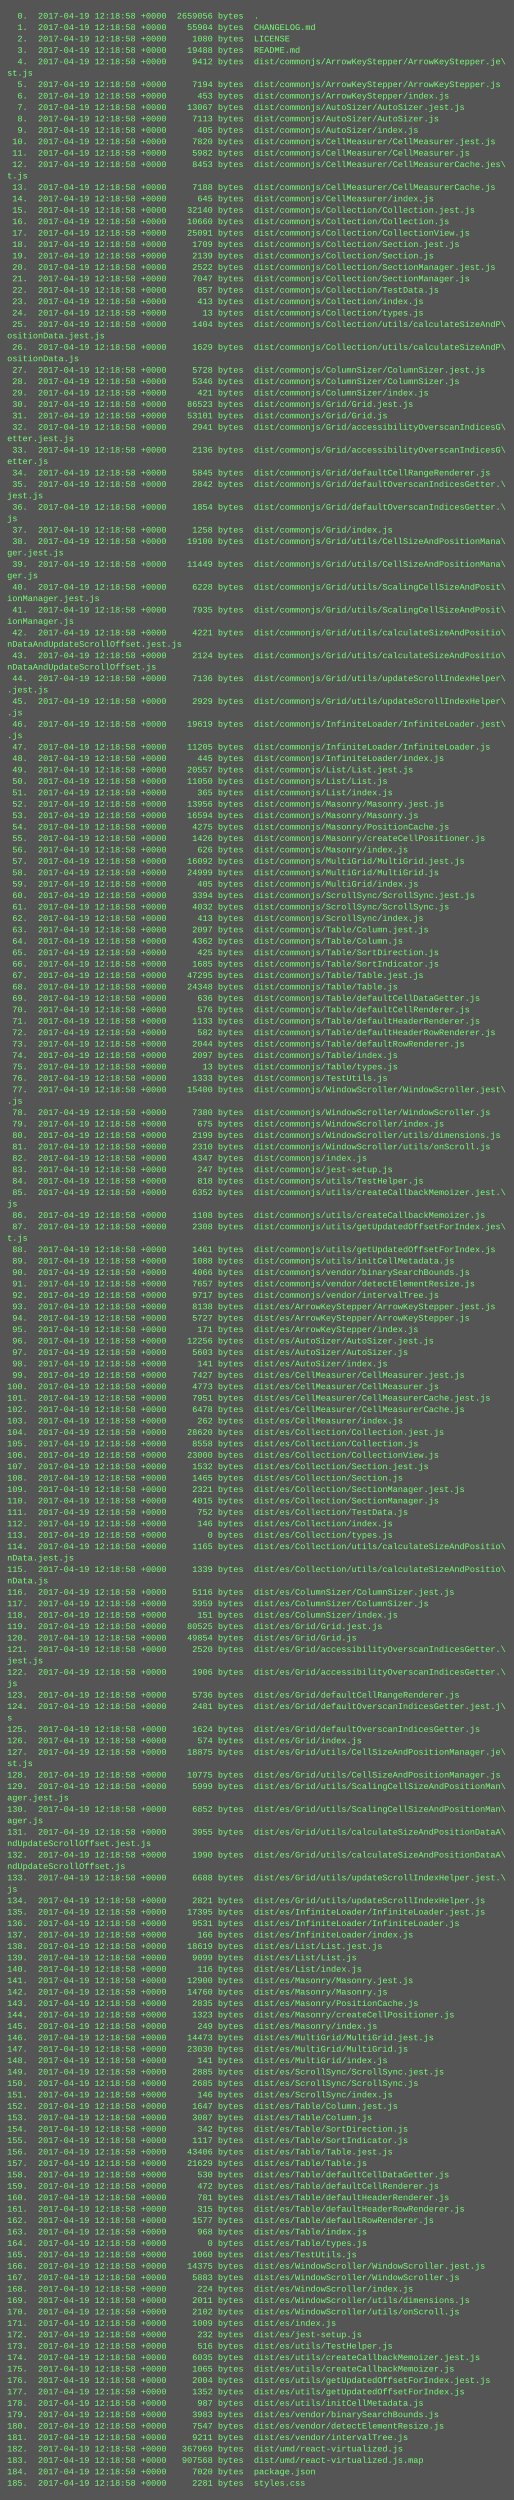
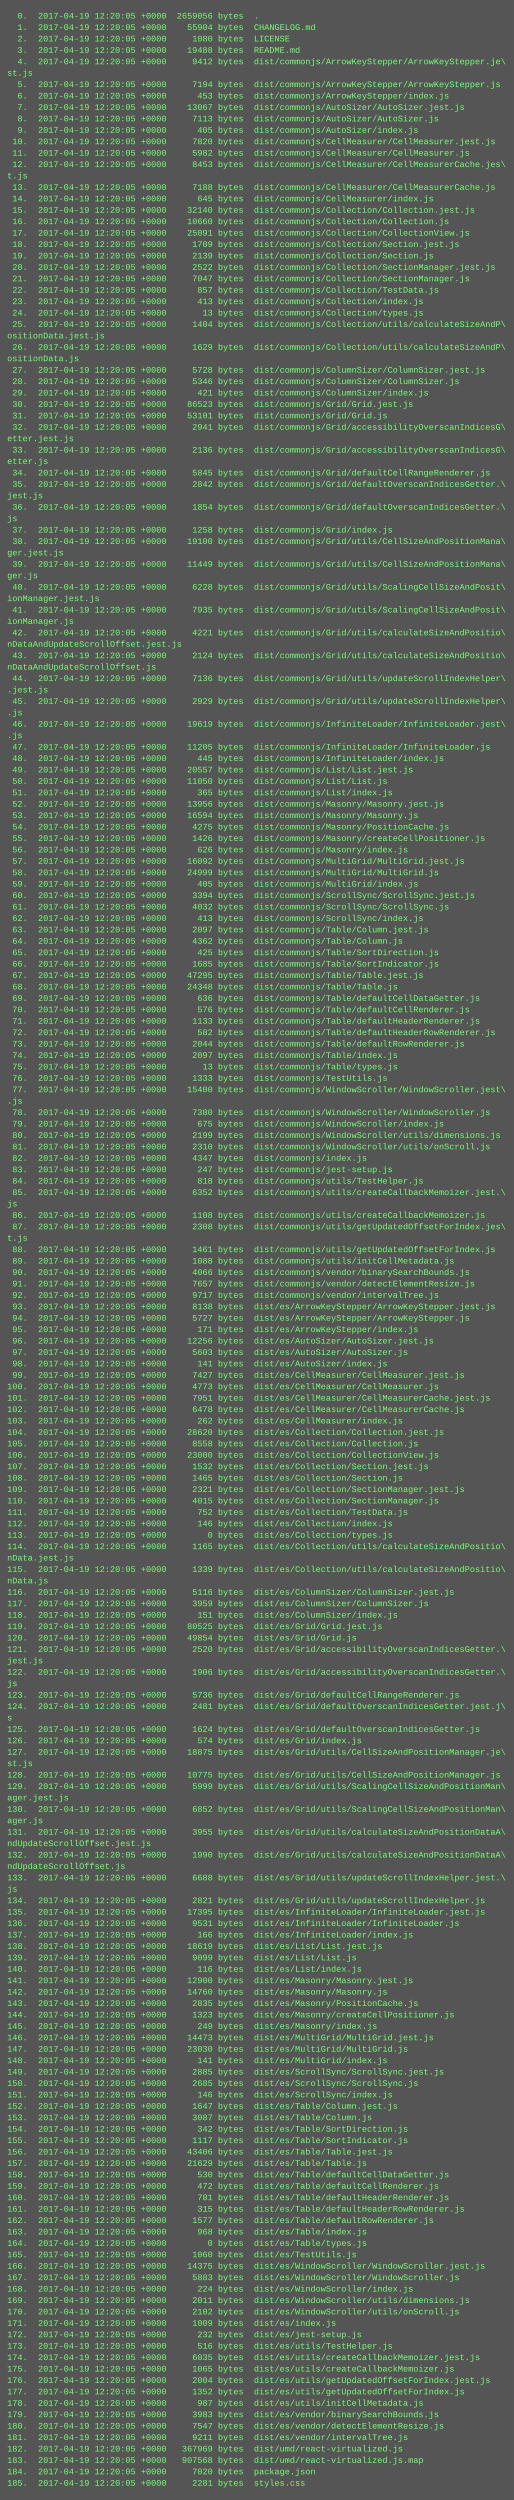
<svg xmlns="http://www.w3.org/2000/svg" height="3502" width="720">
  <rect height="3502" fill="#555" width="720" />
  <text fill="#7f7" font-family="Courier New" font-size="12" xml:space="preserve">
-     <tspan x="10" y="26">  0.  2017-04-19 12:18:58 +0000  2659056 bytes  .</tspan>
-     <tspan x="10" y="42">  1.  2017-04-19 12:18:58 +0000    55904 bytes  CHANGELOG.md</tspan>
-     <tspan x="10" y="58">  2.  2017-04-19 12:18:58 +0000     1080 bytes  LICENSE</tspan>
-     <tspan x="10" y="74">  3.  2017-04-19 12:18:58 +0000    19488 bytes  README.md</tspan>
-     <tspan x="10" y="90">  4.  2017-04-19 12:18:58 +0000     9412 bytes  dist/commonjs/ArrowKeyStepper/ArrowKeyStepper.je\</tspan>
+     <tspan x="10" y="26">  0.  2017-04-19 12:20:05 +0000  2659056 bytes  .</tspan>
+     <tspan x="10" y="42">  1.  2017-04-19 12:20:05 +0000    55904 bytes  CHANGELOG.md</tspan>
+     <tspan x="10" y="58">  2.  2017-04-19 12:20:05 +0000     1080 bytes  LICENSE</tspan>
+     <tspan x="10" y="74">  3.  2017-04-19 12:20:05 +0000    19488 bytes  README.md</tspan>
+     <tspan x="10" y="90">  4.  2017-04-19 12:20:05 +0000     9412 bytes  dist/commonjs/ArrowKeyStepper/ArrowKeyStepper.je\</tspan>
    <tspan x="10" y="106">st.js</tspan>
-     <tspan x="10" y="122">  5.  2017-04-19 12:18:58 +0000     7194 bytes  dist/commonjs/ArrowKeyStepper/ArrowKeyStepper.js</tspan>
-     <tspan x="10" y="138">  6.  2017-04-19 12:18:58 +0000      453 bytes  dist/commonjs/ArrowKeyStepper/index.js</tspan>
-     <tspan x="10" y="154">  7.  2017-04-19 12:18:58 +0000    13067 bytes  dist/commonjs/AutoSizer/AutoSizer.jest.js</tspan>
-     <tspan x="10" y="170">  8.  2017-04-19 12:18:58 +0000     7113 bytes  dist/commonjs/AutoSizer/AutoSizer.js</tspan>
-     <tspan x="10" y="186">  9.  2017-04-19 12:18:58 +0000      405 bytes  dist/commonjs/AutoSizer/index.js</tspan>
-     <tspan x="10" y="202"> 10.  2017-04-19 12:18:58 +0000     7820 bytes  dist/commonjs/CellMeasurer/CellMeasurer.jest.js</tspan>
-     <tspan x="10" y="218"> 11.  2017-04-19 12:18:58 +0000     5982 bytes  dist/commonjs/CellMeasurer/CellMeasurer.js</tspan>
-     <tspan x="10" y="234"> 12.  2017-04-19 12:18:58 +0000     8453 bytes  dist/commonjs/CellMeasurer/CellMeasurerCache.jes\</tspan>
+     <tspan x="10" y="122">  5.  2017-04-19 12:20:05 +0000     7194 bytes  dist/commonjs/ArrowKeyStepper/ArrowKeyStepper.js</tspan>
+     <tspan x="10" y="138">  6.  2017-04-19 12:20:05 +0000      453 bytes  dist/commonjs/ArrowKeyStepper/index.js</tspan>
+     <tspan x="10" y="154">  7.  2017-04-19 12:20:05 +0000    13067 bytes  dist/commonjs/AutoSizer/AutoSizer.jest.js</tspan>
+     <tspan x="10" y="170">  8.  2017-04-19 12:20:05 +0000     7113 bytes  dist/commonjs/AutoSizer/AutoSizer.js</tspan>
+     <tspan x="10" y="186">  9.  2017-04-19 12:20:05 +0000      405 bytes  dist/commonjs/AutoSizer/index.js</tspan>
+     <tspan x="10" y="202"> 10.  2017-04-19 12:20:05 +0000     7820 bytes  dist/commonjs/CellMeasurer/CellMeasurer.jest.js</tspan>
+     <tspan x="10" y="218"> 11.  2017-04-19 12:20:05 +0000     5982 bytes  dist/commonjs/CellMeasurer/CellMeasurer.js</tspan>
+     <tspan x="10" y="234"> 12.  2017-04-19 12:20:05 +0000     8453 bytes  dist/commonjs/CellMeasurer/CellMeasurerCache.jes\</tspan>
    <tspan x="10" y="250">t.js</tspan>
-     <tspan x="10" y="266"> 13.  2017-04-19 12:18:58 +0000     7188 bytes  dist/commonjs/CellMeasurer/CellMeasurerCache.js</tspan>
-     <tspan x="10" y="282"> 14.  2017-04-19 12:18:58 +0000      645 bytes  dist/commonjs/CellMeasurer/index.js</tspan>
-     <tspan x="10" y="298"> 15.  2017-04-19 12:18:58 +0000    32140 bytes  dist/commonjs/Collection/Collection.jest.js</tspan>
-     <tspan x="10" y="314"> 16.  2017-04-19 12:18:58 +0000    10660 bytes  dist/commonjs/Collection/Collection.js</tspan>
-     <tspan x="10" y="330"> 17.  2017-04-19 12:18:58 +0000    25091 bytes  dist/commonjs/Collection/CollectionView.js</tspan>
-     <tspan x="10" y="346"> 18.  2017-04-19 12:18:58 +0000     1709 bytes  dist/commonjs/Collection/Section.jest.js</tspan>
-     <tspan x="10" y="362"> 19.  2017-04-19 12:18:58 +0000     2139 bytes  dist/commonjs/Collection/Section.js</tspan>
-     <tspan x="10" y="378"> 20.  2017-04-19 12:18:58 +0000     2522 bytes  dist/commonjs/Collection/SectionManager.jest.js</tspan>
-     <tspan x="10" y="394"> 21.  2017-04-19 12:18:58 +0000     7047 bytes  dist/commonjs/Collection/SectionManager.js</tspan>
-     <tspan x="10" y="410"> 22.  2017-04-19 12:18:58 +0000      857 bytes  dist/commonjs/Collection/TestData.js</tspan>
-     <tspan x="10" y="426"> 23.  2017-04-19 12:18:58 +0000      413 bytes  dist/commonjs/Collection/index.js</tspan>
-     <tspan x="10" y="442"> 24.  2017-04-19 12:18:58 +0000       13 bytes  dist/commonjs/Collection/types.js</tspan>
-     <tspan x="10" y="458"> 25.  2017-04-19 12:18:58 +0000     1404 bytes  dist/commonjs/Collection/utils/calculateSizeAndP\</tspan>
+     <tspan x="10" y="266"> 13.  2017-04-19 12:20:05 +0000     7188 bytes  dist/commonjs/CellMeasurer/CellMeasurerCache.js</tspan>
+     <tspan x="10" y="282"> 14.  2017-04-19 12:20:05 +0000      645 bytes  dist/commonjs/CellMeasurer/index.js</tspan>
+     <tspan x="10" y="298"> 15.  2017-04-19 12:20:05 +0000    32140 bytes  dist/commonjs/Collection/Collection.jest.js</tspan>
+     <tspan x="10" y="314"> 16.  2017-04-19 12:20:05 +0000    10660 bytes  dist/commonjs/Collection/Collection.js</tspan>
+     <tspan x="10" y="330"> 17.  2017-04-19 12:20:05 +0000    25091 bytes  dist/commonjs/Collection/CollectionView.js</tspan>
+     <tspan x="10" y="346"> 18.  2017-04-19 12:20:05 +0000     1709 bytes  dist/commonjs/Collection/Section.jest.js</tspan>
+     <tspan x="10" y="362"> 19.  2017-04-19 12:20:05 +0000     2139 bytes  dist/commonjs/Collection/Section.js</tspan>
+     <tspan x="10" y="378"> 20.  2017-04-19 12:20:05 +0000     2522 bytes  dist/commonjs/Collection/SectionManager.jest.js</tspan>
+     <tspan x="10" y="394"> 21.  2017-04-19 12:20:05 +0000     7047 bytes  dist/commonjs/Collection/SectionManager.js</tspan>
+     <tspan x="10" y="410"> 22.  2017-04-19 12:20:05 +0000      857 bytes  dist/commonjs/Collection/TestData.js</tspan>
+     <tspan x="10" y="426"> 23.  2017-04-19 12:20:05 +0000      413 bytes  dist/commonjs/Collection/index.js</tspan>
+     <tspan x="10" y="442"> 24.  2017-04-19 12:20:05 +0000       13 bytes  dist/commonjs/Collection/types.js</tspan>
+     <tspan x="10" y="458"> 25.  2017-04-19 12:20:05 +0000     1404 bytes  dist/commonjs/Collection/utils/calculateSizeAndP\</tspan>
    <tspan x="10" y="474">ositionData.jest.js</tspan>
-     <tspan x="10" y="490"> 26.  2017-04-19 12:18:58 +0000     1629 bytes  dist/commonjs/Collection/utils/calculateSizeAndP\</tspan>
+     <tspan x="10" y="490"> 26.  2017-04-19 12:20:05 +0000     1629 bytes  dist/commonjs/Collection/utils/calculateSizeAndP\</tspan>
    <tspan x="10" y="506">ositionData.js</tspan>
-     <tspan x="10" y="522"> 27.  2017-04-19 12:18:58 +0000     5728 bytes  dist/commonjs/ColumnSizer/ColumnSizer.jest.js</tspan>
-     <tspan x="10" y="538"> 28.  2017-04-19 12:18:58 +0000     5346 bytes  dist/commonjs/ColumnSizer/ColumnSizer.js</tspan>
-     <tspan x="10" y="554"> 29.  2017-04-19 12:18:58 +0000      421 bytes  dist/commonjs/ColumnSizer/index.js</tspan>
-     <tspan x="10" y="570"> 30.  2017-04-19 12:18:58 +0000    86523 bytes  dist/commonjs/Grid/Grid.jest.js</tspan>
-     <tspan x="10" y="586"> 31.  2017-04-19 12:18:58 +0000    53101 bytes  dist/commonjs/Grid/Grid.js</tspan>
-     <tspan x="10" y="602"> 32.  2017-04-19 12:18:58 +0000     2941 bytes  dist/commonjs/Grid/accessibilityOverscanIndicesG\</tspan>
+     <tspan x="10" y="522"> 27.  2017-04-19 12:20:05 +0000     5728 bytes  dist/commonjs/ColumnSizer/ColumnSizer.jest.js</tspan>
+     <tspan x="10" y="538"> 28.  2017-04-19 12:20:05 +0000     5346 bytes  dist/commonjs/ColumnSizer/ColumnSizer.js</tspan>
+     <tspan x="10" y="554"> 29.  2017-04-19 12:20:05 +0000      421 bytes  dist/commonjs/ColumnSizer/index.js</tspan>
+     <tspan x="10" y="570"> 30.  2017-04-19 12:20:05 +0000    86523 bytes  dist/commonjs/Grid/Grid.jest.js</tspan>
+     <tspan x="10" y="586"> 31.  2017-04-19 12:20:05 +0000    53101 bytes  dist/commonjs/Grid/Grid.js</tspan>
+     <tspan x="10" y="602"> 32.  2017-04-19 12:20:05 +0000     2941 bytes  dist/commonjs/Grid/accessibilityOverscanIndicesG\</tspan>
    <tspan x="10" y="618">etter.jest.js</tspan>
-     <tspan x="10" y="634"> 33.  2017-04-19 12:18:58 +0000     2136 bytes  dist/commonjs/Grid/accessibilityOverscanIndicesG\</tspan>
+     <tspan x="10" y="634"> 33.  2017-04-19 12:20:05 +0000     2136 bytes  dist/commonjs/Grid/accessibilityOverscanIndicesG\</tspan>
    <tspan x="10" y="650">etter.js</tspan>
-     <tspan x="10" y="666"> 34.  2017-04-19 12:18:58 +0000     5845 bytes  dist/commonjs/Grid/defaultCellRangeRenderer.js</tspan>
-     <tspan x="10" y="682"> 35.  2017-04-19 12:18:58 +0000     2842 bytes  dist/commonjs/Grid/defaultOverscanIndicesGetter.\</tspan>
+     <tspan x="10" y="666"> 34.  2017-04-19 12:20:05 +0000     5845 bytes  dist/commonjs/Grid/defaultCellRangeRenderer.js</tspan>
+     <tspan x="10" y="682"> 35.  2017-04-19 12:20:05 +0000     2842 bytes  dist/commonjs/Grid/defaultOverscanIndicesGetter.\</tspan>
    <tspan x="10" y="698">jest.js</tspan>
-     <tspan x="10" y="714"> 36.  2017-04-19 12:18:58 +0000     1854 bytes  dist/commonjs/Grid/defaultOverscanIndicesGetter.\</tspan>
+     <tspan x="10" y="714"> 36.  2017-04-19 12:20:05 +0000     1854 bytes  dist/commonjs/Grid/defaultOverscanIndicesGetter.\</tspan>
    <tspan x="10" y="730">js</tspan>
-     <tspan x="10" y="746"> 37.  2017-04-19 12:18:58 +0000     1258 bytes  dist/commonjs/Grid/index.js</tspan>
-     <tspan x="10" y="762"> 38.  2017-04-19 12:18:58 +0000    19100 bytes  dist/commonjs/Grid/utils/CellSizeAndPositionMana\</tspan>
+     <tspan x="10" y="746"> 37.  2017-04-19 12:20:05 +0000     1258 bytes  dist/commonjs/Grid/index.js</tspan>
+     <tspan x="10" y="762"> 38.  2017-04-19 12:20:05 +0000    19100 bytes  dist/commonjs/Grid/utils/CellSizeAndPositionMana\</tspan>
    <tspan x="10" y="778">ger.jest.js</tspan>
-     <tspan x="10" y="794"> 39.  2017-04-19 12:18:58 +0000    11449 bytes  dist/commonjs/Grid/utils/CellSizeAndPositionMana\</tspan>
+     <tspan x="10" y="794"> 39.  2017-04-19 12:20:05 +0000    11449 bytes  dist/commonjs/Grid/utils/CellSizeAndPositionMana\</tspan>
    <tspan x="10" y="810">ger.js</tspan>
-     <tspan x="10" y="826"> 40.  2017-04-19 12:18:58 +0000     6228 bytes  dist/commonjs/Grid/utils/ScalingCellSizeAndPosit\</tspan>
+     <tspan x="10" y="826"> 40.  2017-04-19 12:20:05 +0000     6228 bytes  dist/commonjs/Grid/utils/ScalingCellSizeAndPosit\</tspan>
    <tspan x="10" y="842">ionManager.jest.js</tspan>
-     <tspan x="10" y="858"> 41.  2017-04-19 12:18:58 +0000     7935 bytes  dist/commonjs/Grid/utils/ScalingCellSizeAndPosit\</tspan>
+     <tspan x="10" y="858"> 41.  2017-04-19 12:20:05 +0000     7935 bytes  dist/commonjs/Grid/utils/ScalingCellSizeAndPosit\</tspan>
    <tspan x="10" y="874">ionManager.js</tspan>
-     <tspan x="10" y="890"> 42.  2017-04-19 12:18:58 +0000     4221 bytes  dist/commonjs/Grid/utils/calculateSizeAndPositio\</tspan>
+     <tspan x="10" y="890"> 42.  2017-04-19 12:20:05 +0000     4221 bytes  dist/commonjs/Grid/utils/calculateSizeAndPositio\</tspan>
    <tspan x="10" y="906">nDataAndUpdateScrollOffset.jest.js</tspan>
-     <tspan x="10" y="922"> 43.  2017-04-19 12:18:58 +0000     2124 bytes  dist/commonjs/Grid/utils/calculateSizeAndPositio\</tspan>
+     <tspan x="10" y="922"> 43.  2017-04-19 12:20:05 +0000     2124 bytes  dist/commonjs/Grid/utils/calculateSizeAndPositio\</tspan>
    <tspan x="10" y="938">nDataAndUpdateScrollOffset.js</tspan>
-     <tspan x="10" y="954"> 44.  2017-04-19 12:18:58 +0000     7136 bytes  dist/commonjs/Grid/utils/updateScrollIndexHelper\</tspan>
+     <tspan x="10" y="954"> 44.  2017-04-19 12:20:05 +0000     7136 bytes  dist/commonjs/Grid/utils/updateScrollIndexHelper\</tspan>
    <tspan x="10" y="970">.jest.js</tspan>
-     <tspan x="10" y="986"> 45.  2017-04-19 12:18:58 +0000     2929 bytes  dist/commonjs/Grid/utils/updateScrollIndexHelper\</tspan>
+     <tspan x="10" y="986"> 45.  2017-04-19 12:20:05 +0000     2929 bytes  dist/commonjs/Grid/utils/updateScrollIndexHelper\</tspan>
    <tspan x="10" y="1002">.js</tspan>
-     <tspan x="10" y="1018"> 46.  2017-04-19 12:18:58 +0000    19619 bytes  dist/commonjs/InfiniteLoader/InfiniteLoader.jest\</tspan>
+     <tspan x="10" y="1018"> 46.  2017-04-19 12:20:05 +0000    19619 bytes  dist/commonjs/InfiniteLoader/InfiniteLoader.jest\</tspan>
    <tspan x="10" y="1034">.js</tspan>
-     <tspan x="10" y="1050"> 47.  2017-04-19 12:18:58 +0000    11205 bytes  dist/commonjs/InfiniteLoader/InfiniteLoader.js</tspan>
-     <tspan x="10" y="1066"> 48.  2017-04-19 12:18:58 +0000      445 bytes  dist/commonjs/InfiniteLoader/index.js</tspan>
-     <tspan x="10" y="1082"> 49.  2017-04-19 12:18:58 +0000    20557 bytes  dist/commonjs/List/List.jest.js</tspan>
-     <tspan x="10" y="1098"> 50.  2017-04-19 12:18:58 +0000    11050 bytes  dist/commonjs/List/List.js</tspan>
-     <tspan x="10" y="1114"> 51.  2017-04-19 12:18:58 +0000      365 bytes  dist/commonjs/List/index.js</tspan>
-     <tspan x="10" y="1130"> 52.  2017-04-19 12:18:58 +0000    13956 bytes  dist/commonjs/Masonry/Masonry.jest.js</tspan>
-     <tspan x="10" y="1146"> 53.  2017-04-19 12:18:58 +0000    16594 bytes  dist/commonjs/Masonry/Masonry.js</tspan>
-     <tspan x="10" y="1162"> 54.  2017-04-19 12:18:58 +0000     4275 bytes  dist/commonjs/Masonry/PositionCache.js</tspan>
-     <tspan x="10" y="1178"> 55.  2017-04-19 12:18:58 +0000     1426 bytes  dist/commonjs/Masonry/createCellPositioner.js</tspan>
-     <tspan x="10" y="1194"> 56.  2017-04-19 12:18:58 +0000      626 bytes  dist/commonjs/Masonry/index.js</tspan>
-     <tspan x="10" y="1210"> 57.  2017-04-19 12:18:58 +0000    16092 bytes  dist/commonjs/MultiGrid/MultiGrid.jest.js</tspan>
-     <tspan x="10" y="1226"> 58.  2017-04-19 12:18:58 +0000    24999 bytes  dist/commonjs/MultiGrid/MultiGrid.js</tspan>
-     <tspan x="10" y="1242"> 59.  2017-04-19 12:18:58 +0000      405 bytes  dist/commonjs/MultiGrid/index.js</tspan>
-     <tspan x="10" y="1258"> 60.  2017-04-19 12:18:58 +0000     3394 bytes  dist/commonjs/ScrollSync/ScrollSync.jest.js</tspan>
-     <tspan x="10" y="1274"> 61.  2017-04-19 12:18:58 +0000     4032 bytes  dist/commonjs/ScrollSync/ScrollSync.js</tspan>
-     <tspan x="10" y="1290"> 62.  2017-04-19 12:18:58 +0000      413 bytes  dist/commonjs/ScrollSync/index.js</tspan>
-     <tspan x="10" y="1306"> 63.  2017-04-19 12:18:58 +0000     2097 bytes  dist/commonjs/Table/Column.jest.js</tspan>
-     <tspan x="10" y="1322"> 64.  2017-04-19 12:18:58 +0000     4362 bytes  dist/commonjs/Table/Column.js</tspan>
-     <tspan x="10" y="1338"> 65.  2017-04-19 12:18:58 +0000      425 bytes  dist/commonjs/Table/SortDirection.js</tspan>
-     <tspan x="10" y="1354"> 66.  2017-04-19 12:18:58 +0000     1685 bytes  dist/commonjs/Table/SortIndicator.js</tspan>
-     <tspan x="10" y="1370"> 67.  2017-04-19 12:18:58 +0000    47295 bytes  dist/commonjs/Table/Table.jest.js</tspan>
-     <tspan x="10" y="1386"> 68.  2017-04-19 12:18:58 +0000    24348 bytes  dist/commonjs/Table/Table.js</tspan>
-     <tspan x="10" y="1402"> 69.  2017-04-19 12:18:58 +0000      636 bytes  dist/commonjs/Table/defaultCellDataGetter.js</tspan>
-     <tspan x="10" y="1418"> 70.  2017-04-19 12:18:58 +0000      576 bytes  dist/commonjs/Table/defaultCellRenderer.js</tspan>
-     <tspan x="10" y="1434"> 71.  2017-04-19 12:18:58 +0000     1133 bytes  dist/commonjs/Table/defaultHeaderRenderer.js</tspan>
-     <tspan x="10" y="1450"> 72.  2017-04-19 12:18:58 +0000      582 bytes  dist/commonjs/Table/defaultHeaderRowRenderer.js</tspan>
-     <tspan x="10" y="1466"> 73.  2017-04-19 12:18:58 +0000     2044 bytes  dist/commonjs/Table/defaultRowRenderer.js</tspan>
-     <tspan x="10" y="1482"> 74.  2017-04-19 12:18:58 +0000     2097 bytes  dist/commonjs/Table/index.js</tspan>
-     <tspan x="10" y="1498"> 75.  2017-04-19 12:18:58 +0000       13 bytes  dist/commonjs/Table/types.js</tspan>
-     <tspan x="10" y="1514"> 76.  2017-04-19 12:18:58 +0000     1333 bytes  dist/commonjs/TestUtils.js</tspan>
-     <tspan x="10" y="1530"> 77.  2017-04-19 12:18:58 +0000    15400 bytes  dist/commonjs/WindowScroller/WindowScroller.jest\</tspan>
+     <tspan x="10" y="1050"> 47.  2017-04-19 12:20:05 +0000    11205 bytes  dist/commonjs/InfiniteLoader/InfiniteLoader.js</tspan>
+     <tspan x="10" y="1066"> 48.  2017-04-19 12:20:05 +0000      445 bytes  dist/commonjs/InfiniteLoader/index.js</tspan>
+     <tspan x="10" y="1082"> 49.  2017-04-19 12:20:05 +0000    20557 bytes  dist/commonjs/List/List.jest.js</tspan>
+     <tspan x="10" y="1098"> 50.  2017-04-19 12:20:05 +0000    11050 bytes  dist/commonjs/List/List.js</tspan>
+     <tspan x="10" y="1114"> 51.  2017-04-19 12:20:05 +0000      365 bytes  dist/commonjs/List/index.js</tspan>
+     <tspan x="10" y="1130"> 52.  2017-04-19 12:20:05 +0000    13956 bytes  dist/commonjs/Masonry/Masonry.jest.js</tspan>
+     <tspan x="10" y="1146"> 53.  2017-04-19 12:20:05 +0000    16594 bytes  dist/commonjs/Masonry/Masonry.js</tspan>
+     <tspan x="10" y="1162"> 54.  2017-04-19 12:20:05 +0000     4275 bytes  dist/commonjs/Masonry/PositionCache.js</tspan>
+     <tspan x="10" y="1178"> 55.  2017-04-19 12:20:05 +0000     1426 bytes  dist/commonjs/Masonry/createCellPositioner.js</tspan>
+     <tspan x="10" y="1194"> 56.  2017-04-19 12:20:05 +0000      626 bytes  dist/commonjs/Masonry/index.js</tspan>
+     <tspan x="10" y="1210"> 57.  2017-04-19 12:20:05 +0000    16092 bytes  dist/commonjs/MultiGrid/MultiGrid.jest.js</tspan>
+     <tspan x="10" y="1226"> 58.  2017-04-19 12:20:05 +0000    24999 bytes  dist/commonjs/MultiGrid/MultiGrid.js</tspan>
+     <tspan x="10" y="1242"> 59.  2017-04-19 12:20:05 +0000      405 bytes  dist/commonjs/MultiGrid/index.js</tspan>
+     <tspan x="10" y="1258"> 60.  2017-04-19 12:20:05 +0000     3394 bytes  dist/commonjs/ScrollSync/ScrollSync.jest.js</tspan>
+     <tspan x="10" y="1274"> 61.  2017-04-19 12:20:05 +0000     4032 bytes  dist/commonjs/ScrollSync/ScrollSync.js</tspan>
+     <tspan x="10" y="1290"> 62.  2017-04-19 12:20:05 +0000      413 bytes  dist/commonjs/ScrollSync/index.js</tspan>
+     <tspan x="10" y="1306"> 63.  2017-04-19 12:20:05 +0000     2097 bytes  dist/commonjs/Table/Column.jest.js</tspan>
+     <tspan x="10" y="1322"> 64.  2017-04-19 12:20:05 +0000     4362 bytes  dist/commonjs/Table/Column.js</tspan>
+     <tspan x="10" y="1338"> 65.  2017-04-19 12:20:05 +0000      425 bytes  dist/commonjs/Table/SortDirection.js</tspan>
+     <tspan x="10" y="1354"> 66.  2017-04-19 12:20:05 +0000     1685 bytes  dist/commonjs/Table/SortIndicator.js</tspan>
+     <tspan x="10" y="1370"> 67.  2017-04-19 12:20:05 +0000    47295 bytes  dist/commonjs/Table/Table.jest.js</tspan>
+     <tspan x="10" y="1386"> 68.  2017-04-19 12:20:05 +0000    24348 bytes  dist/commonjs/Table/Table.js</tspan>
+     <tspan x="10" y="1402"> 69.  2017-04-19 12:20:05 +0000      636 bytes  dist/commonjs/Table/defaultCellDataGetter.js</tspan>
+     <tspan x="10" y="1418"> 70.  2017-04-19 12:20:05 +0000      576 bytes  dist/commonjs/Table/defaultCellRenderer.js</tspan>
+     <tspan x="10" y="1434"> 71.  2017-04-19 12:20:05 +0000     1133 bytes  dist/commonjs/Table/defaultHeaderRenderer.js</tspan>
+     <tspan x="10" y="1450"> 72.  2017-04-19 12:20:05 +0000      582 bytes  dist/commonjs/Table/defaultHeaderRowRenderer.js</tspan>
+     <tspan x="10" y="1466"> 73.  2017-04-19 12:20:05 +0000     2044 bytes  dist/commonjs/Table/defaultRowRenderer.js</tspan>
+     <tspan x="10" y="1482"> 74.  2017-04-19 12:20:05 +0000     2097 bytes  dist/commonjs/Table/index.js</tspan>
+     <tspan x="10" y="1498"> 75.  2017-04-19 12:20:05 +0000       13 bytes  dist/commonjs/Table/types.js</tspan>
+     <tspan x="10" y="1514"> 76.  2017-04-19 12:20:05 +0000     1333 bytes  dist/commonjs/TestUtils.js</tspan>
+     <tspan x="10" y="1530"> 77.  2017-04-19 12:20:05 +0000    15400 bytes  dist/commonjs/WindowScroller/WindowScroller.jest\</tspan>
    <tspan x="10" y="1546">.js</tspan>
-     <tspan x="10" y="1562"> 78.  2017-04-19 12:18:58 +0000     7380 bytes  dist/commonjs/WindowScroller/WindowScroller.js</tspan>
-     <tspan x="10" y="1578"> 79.  2017-04-19 12:18:58 +0000      675 bytes  dist/commonjs/WindowScroller/index.js</tspan>
-     <tspan x="10" y="1594"> 80.  2017-04-19 12:18:58 +0000     2199 bytes  dist/commonjs/WindowScroller/utils/dimensions.js</tspan>
-     <tspan x="10" y="1610"> 81.  2017-04-19 12:18:58 +0000     2310 bytes  dist/commonjs/WindowScroller/utils/onScroll.js</tspan>
-     <tspan x="10" y="1626"> 82.  2017-04-19 12:18:58 +0000     4347 bytes  dist/commonjs/index.js</tspan>
-     <tspan x="10" y="1642"> 83.  2017-04-19 12:18:58 +0000      247 bytes  dist/commonjs/jest-setup.js</tspan>
-     <tspan x="10" y="1658"> 84.  2017-04-19 12:18:58 +0000      818 bytes  dist/commonjs/utils/TestHelper.js</tspan>
-     <tspan x="10" y="1674"> 85.  2017-04-19 12:18:58 +0000     6352 bytes  dist/commonjs/utils/createCallbackMemoizer.jest.\</tspan>
+     <tspan x="10" y="1562"> 78.  2017-04-19 12:20:05 +0000     7380 bytes  dist/commonjs/WindowScroller/WindowScroller.js</tspan>
+     <tspan x="10" y="1578"> 79.  2017-04-19 12:20:05 +0000      675 bytes  dist/commonjs/WindowScroller/index.js</tspan>
+     <tspan x="10" y="1594"> 80.  2017-04-19 12:20:05 +0000     2199 bytes  dist/commonjs/WindowScroller/utils/dimensions.js</tspan>
+     <tspan x="10" y="1610"> 81.  2017-04-19 12:20:05 +0000     2310 bytes  dist/commonjs/WindowScroller/utils/onScroll.js</tspan>
+     <tspan x="10" y="1626"> 82.  2017-04-19 12:20:05 +0000     4347 bytes  dist/commonjs/index.js</tspan>
+     <tspan x="10" y="1642"> 83.  2017-04-19 12:20:05 +0000      247 bytes  dist/commonjs/jest-setup.js</tspan>
+     <tspan x="10" y="1658"> 84.  2017-04-19 12:20:05 +0000      818 bytes  dist/commonjs/utils/TestHelper.js</tspan>
+     <tspan x="10" y="1674"> 85.  2017-04-19 12:20:05 +0000     6352 bytes  dist/commonjs/utils/createCallbackMemoizer.jest.\</tspan>
    <tspan x="10" y="1690">js</tspan>
-     <tspan x="10" y="1706"> 86.  2017-04-19 12:18:58 +0000     1108 bytes  dist/commonjs/utils/createCallbackMemoizer.js</tspan>
-     <tspan x="10" y="1722"> 87.  2017-04-19 12:18:58 +0000     2308 bytes  dist/commonjs/utils/getUpdatedOffsetForIndex.jes\</tspan>
+     <tspan x="10" y="1706"> 86.  2017-04-19 12:20:05 +0000     1108 bytes  dist/commonjs/utils/createCallbackMemoizer.js</tspan>
+     <tspan x="10" y="1722"> 87.  2017-04-19 12:20:05 +0000     2308 bytes  dist/commonjs/utils/getUpdatedOffsetForIndex.jes\</tspan>
    <tspan x="10" y="1738">t.js</tspan>
-     <tspan x="10" y="1754"> 88.  2017-04-19 12:18:58 +0000     1461 bytes  dist/commonjs/utils/getUpdatedOffsetForIndex.js</tspan>
-     <tspan x="10" y="1770"> 89.  2017-04-19 12:18:58 +0000     1088 bytes  dist/commonjs/utils/initCellMetadata.js</tspan>
-     <tspan x="10" y="1786"> 90.  2017-04-19 12:18:58 +0000     4066 bytes  dist/commonjs/vendor/binarySearchBounds.js</tspan>
-     <tspan x="10" y="1802"> 91.  2017-04-19 12:18:58 +0000     7657 bytes  dist/commonjs/vendor/detectElementResize.js</tspan>
-     <tspan x="10" y="1818"> 92.  2017-04-19 12:18:58 +0000     9717 bytes  dist/commonjs/vendor/intervalTree.js</tspan>
-     <tspan x="10" y="1834"> 93.  2017-04-19 12:18:58 +0000     8138 bytes  dist/es/ArrowKeyStepper/ArrowKeyStepper.jest.js</tspan>
-     <tspan x="10" y="1850"> 94.  2017-04-19 12:18:58 +0000     5727 bytes  dist/es/ArrowKeyStepper/ArrowKeyStepper.js</tspan>
-     <tspan x="10" y="1866"> 95.  2017-04-19 12:18:58 +0000      171 bytes  dist/es/ArrowKeyStepper/index.js</tspan>
-     <tspan x="10" y="1882"> 96.  2017-04-19 12:18:58 +0000    12256 bytes  dist/es/AutoSizer/AutoSizer.jest.js</tspan>
-     <tspan x="10" y="1898"> 97.  2017-04-19 12:18:58 +0000     5603 bytes  dist/es/AutoSizer/AutoSizer.js</tspan>
-     <tspan x="10" y="1914"> 98.  2017-04-19 12:18:58 +0000      141 bytes  dist/es/AutoSizer/index.js</tspan>
-     <tspan x="10" y="1930"> 99.  2017-04-19 12:18:58 +0000     7427 bytes  dist/es/CellMeasurer/CellMeasurer.jest.js</tspan>
-     <tspan x="10" y="1946">100.  2017-04-19 12:18:58 +0000     4773 bytes  dist/es/CellMeasurer/CellMeasurer.js</tspan>
-     <tspan x="10" y="1962">101.  2017-04-19 12:18:58 +0000     7951 bytes  dist/es/CellMeasurer/CellMeasurerCache.jest.js</tspan>
-     <tspan x="10" y="1978">102.  2017-04-19 12:18:58 +0000     6478 bytes  dist/es/CellMeasurer/CellMeasurerCache.js</tspan>
-     <tspan x="10" y="1994">103.  2017-04-19 12:18:58 +0000      262 bytes  dist/es/CellMeasurer/index.js</tspan>
-     <tspan x="10" y="2010">104.  2017-04-19 12:18:58 +0000    28620 bytes  dist/es/Collection/Collection.jest.js</tspan>
-     <tspan x="10" y="2026">105.  2017-04-19 12:18:58 +0000     8558 bytes  dist/es/Collection/Collection.js</tspan>
-     <tspan x="10" y="2042">106.  2017-04-19 12:18:58 +0000    23000 bytes  dist/es/Collection/CollectionView.js</tspan>
-     <tspan x="10" y="2058">107.  2017-04-19 12:18:58 +0000     1532 bytes  dist/es/Collection/Section.jest.js</tspan>
-     <tspan x="10" y="2074">108.  2017-04-19 12:18:58 +0000     1465 bytes  dist/es/Collection/Section.js</tspan>
-     <tspan x="10" y="2090">109.  2017-04-19 12:18:58 +0000     2321 bytes  dist/es/Collection/SectionManager.jest.js</tspan>
-     <tspan x="10" y="2106">110.  2017-04-19 12:18:58 +0000     4015 bytes  dist/es/Collection/SectionManager.js</tspan>
-     <tspan x="10" y="2122">111.  2017-04-19 12:18:58 +0000      752 bytes  dist/es/Collection/TestData.js</tspan>
-     <tspan x="10" y="2138">112.  2017-04-19 12:18:58 +0000      146 bytes  dist/es/Collection/index.js</tspan>
-     <tspan x="10" y="2154">113.  2017-04-19 12:18:58 +0000        0 bytes  dist/es/Collection/types.js</tspan>
-     <tspan x="10" y="2170">114.  2017-04-19 12:18:58 +0000     1165 bytes  dist/es/Collection/utils/calculateSizeAndPositio\</tspan>
+     <tspan x="10" y="1754"> 88.  2017-04-19 12:20:05 +0000     1461 bytes  dist/commonjs/utils/getUpdatedOffsetForIndex.js</tspan>
+     <tspan x="10" y="1770"> 89.  2017-04-19 12:20:05 +0000     1088 bytes  dist/commonjs/utils/initCellMetadata.js</tspan>
+     <tspan x="10" y="1786"> 90.  2017-04-19 12:20:05 +0000     4066 bytes  dist/commonjs/vendor/binarySearchBounds.js</tspan>
+     <tspan x="10" y="1802"> 91.  2017-04-19 12:20:05 +0000     7657 bytes  dist/commonjs/vendor/detectElementResize.js</tspan>
+     <tspan x="10" y="1818"> 92.  2017-04-19 12:20:05 +0000     9717 bytes  dist/commonjs/vendor/intervalTree.js</tspan>
+     <tspan x="10" y="1834"> 93.  2017-04-19 12:20:05 +0000     8138 bytes  dist/es/ArrowKeyStepper/ArrowKeyStepper.jest.js</tspan>
+     <tspan x="10" y="1850"> 94.  2017-04-19 12:20:05 +0000     5727 bytes  dist/es/ArrowKeyStepper/ArrowKeyStepper.js</tspan>
+     <tspan x="10" y="1866"> 95.  2017-04-19 12:20:05 +0000      171 bytes  dist/es/ArrowKeyStepper/index.js</tspan>
+     <tspan x="10" y="1882"> 96.  2017-04-19 12:20:05 +0000    12256 bytes  dist/es/AutoSizer/AutoSizer.jest.js</tspan>
+     <tspan x="10" y="1898"> 97.  2017-04-19 12:20:05 +0000     5603 bytes  dist/es/AutoSizer/AutoSizer.js</tspan>
+     <tspan x="10" y="1914"> 98.  2017-04-19 12:20:05 +0000      141 bytes  dist/es/AutoSizer/index.js</tspan>
+     <tspan x="10" y="1930"> 99.  2017-04-19 12:20:05 +0000     7427 bytes  dist/es/CellMeasurer/CellMeasurer.jest.js</tspan>
+     <tspan x="10" y="1946">100.  2017-04-19 12:20:05 +0000     4773 bytes  dist/es/CellMeasurer/CellMeasurer.js</tspan>
+     <tspan x="10" y="1962">101.  2017-04-19 12:20:05 +0000     7951 bytes  dist/es/CellMeasurer/CellMeasurerCache.jest.js</tspan>
+     <tspan x="10" y="1978">102.  2017-04-19 12:20:05 +0000     6478 bytes  dist/es/CellMeasurer/CellMeasurerCache.js</tspan>
+     <tspan x="10" y="1994">103.  2017-04-19 12:20:05 +0000      262 bytes  dist/es/CellMeasurer/index.js</tspan>
+     <tspan x="10" y="2010">104.  2017-04-19 12:20:05 +0000    28620 bytes  dist/es/Collection/Collection.jest.js</tspan>
+     <tspan x="10" y="2026">105.  2017-04-19 12:20:05 +0000     8558 bytes  dist/es/Collection/Collection.js</tspan>
+     <tspan x="10" y="2042">106.  2017-04-19 12:20:05 +0000    23000 bytes  dist/es/Collection/CollectionView.js</tspan>
+     <tspan x="10" y="2058">107.  2017-04-19 12:20:05 +0000     1532 bytes  dist/es/Collection/Section.jest.js</tspan>
+     <tspan x="10" y="2074">108.  2017-04-19 12:20:05 +0000     1465 bytes  dist/es/Collection/Section.js</tspan>
+     <tspan x="10" y="2090">109.  2017-04-19 12:20:05 +0000     2321 bytes  dist/es/Collection/SectionManager.jest.js</tspan>
+     <tspan x="10" y="2106">110.  2017-04-19 12:20:05 +0000     4015 bytes  dist/es/Collection/SectionManager.js</tspan>
+     <tspan x="10" y="2122">111.  2017-04-19 12:20:05 +0000      752 bytes  dist/es/Collection/TestData.js</tspan>
+     <tspan x="10" y="2138">112.  2017-04-19 12:20:05 +0000      146 bytes  dist/es/Collection/index.js</tspan>
+     <tspan x="10" y="2154">113.  2017-04-19 12:20:05 +0000        0 bytes  dist/es/Collection/types.js</tspan>
+     <tspan x="10" y="2170">114.  2017-04-19 12:20:05 +0000     1165 bytes  dist/es/Collection/utils/calculateSizeAndPositio\</tspan>
    <tspan x="10" y="2186">nData.jest.js</tspan>
-     <tspan x="10" y="2202">115.  2017-04-19 12:18:58 +0000     1339 bytes  dist/es/Collection/utils/calculateSizeAndPositio\</tspan>
+     <tspan x="10" y="2202">115.  2017-04-19 12:20:05 +0000     1339 bytes  dist/es/Collection/utils/calculateSizeAndPositio\</tspan>
    <tspan x="10" y="2218">nData.js</tspan>
-     <tspan x="10" y="2234">116.  2017-04-19 12:18:58 +0000     5116 bytes  dist/es/ColumnSizer/ColumnSizer.jest.js</tspan>
-     <tspan x="10" y="2250">117.  2017-04-19 12:18:58 +0000     3959 bytes  dist/es/ColumnSizer/ColumnSizer.js</tspan>
-     <tspan x="10" y="2266">118.  2017-04-19 12:18:58 +0000      151 bytes  dist/es/ColumnSizer/index.js</tspan>
-     <tspan x="10" y="2282">119.  2017-04-19 12:18:58 +0000    80525 bytes  dist/es/Grid/Grid.jest.js</tspan>
-     <tspan x="10" y="2298">120.  2017-04-19 12:18:58 +0000    49854 bytes  dist/es/Grid/Grid.js</tspan>
-     <tspan x="10" y="2314">121.  2017-04-19 12:18:58 +0000     2520 bytes  dist/es/Grid/accessibilityOverscanIndicesGetter.\</tspan>
+     <tspan x="10" y="2234">116.  2017-04-19 12:20:05 +0000     5116 bytes  dist/es/ColumnSizer/ColumnSizer.jest.js</tspan>
+     <tspan x="10" y="2250">117.  2017-04-19 12:20:05 +0000     3959 bytes  dist/es/ColumnSizer/ColumnSizer.js</tspan>
+     <tspan x="10" y="2266">118.  2017-04-19 12:20:05 +0000      151 bytes  dist/es/ColumnSizer/index.js</tspan>
+     <tspan x="10" y="2282">119.  2017-04-19 12:20:05 +0000    80525 bytes  dist/es/Grid/Grid.jest.js</tspan>
+     <tspan x="10" y="2298">120.  2017-04-19 12:20:05 +0000    49854 bytes  dist/es/Grid/Grid.js</tspan>
+     <tspan x="10" y="2314">121.  2017-04-19 12:20:05 +0000     2520 bytes  dist/es/Grid/accessibilityOverscanIndicesGetter.\</tspan>
    <tspan x="10" y="2330">jest.js</tspan>
-     <tspan x="10" y="2346">122.  2017-04-19 12:18:58 +0000     1906 bytes  dist/es/Grid/accessibilityOverscanIndicesGetter.\</tspan>
+     <tspan x="10" y="2346">122.  2017-04-19 12:20:05 +0000     1906 bytes  dist/es/Grid/accessibilityOverscanIndicesGetter.\</tspan>
    <tspan x="10" y="2362">js</tspan>
-     <tspan x="10" y="2378">123.  2017-04-19 12:18:58 +0000     5736 bytes  dist/es/Grid/defaultCellRangeRenderer.js</tspan>
-     <tspan x="10" y="2394">124.  2017-04-19 12:18:58 +0000     2481 bytes  dist/es/Grid/defaultOverscanIndicesGetter.jest.j\</tspan>
+     <tspan x="10" y="2378">123.  2017-04-19 12:20:05 +0000     5736 bytes  dist/es/Grid/defaultCellRangeRenderer.js</tspan>
+     <tspan x="10" y="2394">124.  2017-04-19 12:20:05 +0000     2481 bytes  dist/es/Grid/defaultOverscanIndicesGetter.jest.j\</tspan>
    <tspan x="10" y="2410">s</tspan>
-     <tspan x="10" y="2426">125.  2017-04-19 12:18:58 +0000     1624 bytes  dist/es/Grid/defaultOverscanIndicesGetter.js</tspan>
-     <tspan x="10" y="2442">126.  2017-04-19 12:18:58 +0000      574 bytes  dist/es/Grid/index.js</tspan>
-     <tspan x="10" y="2458">127.  2017-04-19 12:18:58 +0000    18875 bytes  dist/es/Grid/utils/CellSizeAndPositionManager.je\</tspan>
+     <tspan x="10" y="2426">125.  2017-04-19 12:20:05 +0000     1624 bytes  dist/es/Grid/defaultOverscanIndicesGetter.js</tspan>
+     <tspan x="10" y="2442">126.  2017-04-19 12:20:05 +0000      574 bytes  dist/es/Grid/index.js</tspan>
+     <tspan x="10" y="2458">127.  2017-04-19 12:20:05 +0000    18875 bytes  dist/es/Grid/utils/CellSizeAndPositionManager.je\</tspan>
    <tspan x="10" y="2474">st.js</tspan>
-     <tspan x="10" y="2490">128.  2017-04-19 12:18:58 +0000    10775 bytes  dist/es/Grid/utils/CellSizeAndPositionManager.js</tspan>
-     <tspan x="10" y="2506">129.  2017-04-19 12:18:58 +0000     5999 bytes  dist/es/Grid/utils/ScalingCellSizeAndPositionMan\</tspan>
+     <tspan x="10" y="2490">128.  2017-04-19 12:20:05 +0000    10775 bytes  dist/es/Grid/utils/CellSizeAndPositionManager.js</tspan>
+     <tspan x="10" y="2506">129.  2017-04-19 12:20:05 +0000     5999 bytes  dist/es/Grid/utils/ScalingCellSizeAndPositionMan\</tspan>
    <tspan x="10" y="2522">ager.jest.js</tspan>
-     <tspan x="10" y="2538">130.  2017-04-19 12:18:58 +0000     6852 bytes  dist/es/Grid/utils/ScalingCellSizeAndPositionMan\</tspan>
+     <tspan x="10" y="2538">130.  2017-04-19 12:20:05 +0000     6852 bytes  dist/es/Grid/utils/ScalingCellSizeAndPositionMan\</tspan>
    <tspan x="10" y="2554">ager.js</tspan>
-     <tspan x="10" y="2570">131.  2017-04-19 12:18:58 +0000     3955 bytes  dist/es/Grid/utils/calculateSizeAndPositionDataA\</tspan>
+     <tspan x="10" y="2570">131.  2017-04-19 12:20:05 +0000     3955 bytes  dist/es/Grid/utils/calculateSizeAndPositionDataA\</tspan>
    <tspan x="10" y="2586">ndUpdateScrollOffset.jest.js</tspan>
-     <tspan x="10" y="2602">132.  2017-04-19 12:18:58 +0000     1990 bytes  dist/es/Grid/utils/calculateSizeAndPositionDataA\</tspan>
+     <tspan x="10" y="2602">132.  2017-04-19 12:20:05 +0000     1990 bytes  dist/es/Grid/utils/calculateSizeAndPositionDataA\</tspan>
    <tspan x="10" y="2618">ndUpdateScrollOffset.js</tspan>
-     <tspan x="10" y="2634">133.  2017-04-19 12:18:58 +0000     6688 bytes  dist/es/Grid/utils/updateScrollIndexHelper.jest.\</tspan>
+     <tspan x="10" y="2634">133.  2017-04-19 12:20:05 +0000     6688 bytes  dist/es/Grid/utils/updateScrollIndexHelper.jest.\</tspan>
    <tspan x="10" y="2650">js</tspan>
-     <tspan x="10" y="2666">134.  2017-04-19 12:18:58 +0000     2821 bytes  dist/es/Grid/utils/updateScrollIndexHelper.js</tspan>
-     <tspan x="10" y="2682">135.  2017-04-19 12:18:58 +0000    17395 bytes  dist/es/InfiniteLoader/InfiniteLoader.jest.js</tspan>
-     <tspan x="10" y="2698">136.  2017-04-19 12:18:58 +0000     9531 bytes  dist/es/InfiniteLoader/InfiniteLoader.js</tspan>
-     <tspan x="10" y="2714">137.  2017-04-19 12:18:58 +0000      166 bytes  dist/es/InfiniteLoader/index.js</tspan>
-     <tspan x="10" y="2730">138.  2017-04-19 12:18:58 +0000    18619 bytes  dist/es/List/List.jest.js</tspan>
-     <tspan x="10" y="2746">139.  2017-04-19 12:18:58 +0000     9099 bytes  dist/es/List/List.js</tspan>
-     <tspan x="10" y="2762">140.  2017-04-19 12:18:58 +0000      116 bytes  dist/es/List/index.js</tspan>
-     <tspan x="10" y="2778">141.  2017-04-19 12:18:58 +0000    12900 bytes  dist/es/Masonry/Masonry.jest.js</tspan>
-     <tspan x="10" y="2794">142.  2017-04-19 12:18:58 +0000    14760 bytes  dist/es/Masonry/Masonry.js</tspan>
-     <tspan x="10" y="2810">143.  2017-04-19 12:18:58 +0000     2835 bytes  dist/es/Masonry/PositionCache.js</tspan>
-     <tspan x="10" y="2826">144.  2017-04-19 12:18:58 +0000     1323 bytes  dist/es/Masonry/createCellPositioner.js</tspan>
-     <tspan x="10" y="2842">145.  2017-04-19 12:18:58 +0000      249 bytes  dist/es/Masonry/index.js</tspan>
-     <tspan x="10" y="2858">146.  2017-04-19 12:18:58 +0000    14473 bytes  dist/es/MultiGrid/MultiGrid.jest.js</tspan>
-     <tspan x="10" y="2874">147.  2017-04-19 12:18:58 +0000    23030 bytes  dist/es/MultiGrid/MultiGrid.js</tspan>
-     <tspan x="10" y="2890">148.  2017-04-19 12:18:58 +0000      141 bytes  dist/es/MultiGrid/index.js</tspan>
-     <tspan x="10" y="2906">149.  2017-04-19 12:18:58 +0000     2885 bytes  dist/es/ScrollSync/ScrollSync.jest.js</tspan>
-     <tspan x="10" y="2922">150.  2017-04-19 12:18:58 +0000     2685 bytes  dist/es/ScrollSync/ScrollSync.js</tspan>
-     <tspan x="10" y="2938">151.  2017-04-19 12:18:58 +0000      146 bytes  dist/es/ScrollSync/index.js</tspan>
-     <tspan x="10" y="2954">152.  2017-04-19 12:18:58 +0000     1647 bytes  dist/es/Table/Column.jest.js</tspan>
-     <tspan x="10" y="2970">153.  2017-04-19 12:18:58 +0000     3087 bytes  dist/es/Table/Column.js</tspan>
-     <tspan x="10" y="2986">154.  2017-04-19 12:18:58 +0000      342 bytes  dist/es/Table/SortDirection.js</tspan>
-     <tspan x="10" y="3002">155.  2017-04-19 12:18:58 +0000     1117 bytes  dist/es/Table/SortIndicator.js</tspan>
-     <tspan x="10" y="3018">156.  2017-04-19 12:18:58 +0000    43406 bytes  dist/es/Table/Table.jest.js</tspan>
-     <tspan x="10" y="3034">157.  2017-04-19 12:18:58 +0000    21629 bytes  dist/es/Table/Table.js</tspan>
-     <tspan x="10" y="3050">158.  2017-04-19 12:18:58 +0000      530 bytes  dist/es/Table/defaultCellDataGetter.js</tspan>
-     <tspan x="10" y="3066">159.  2017-04-19 12:18:58 +0000      472 bytes  dist/es/Table/defaultCellRenderer.js</tspan>
-     <tspan x="10" y="3082">160.  2017-04-19 12:18:58 +0000      781 bytes  dist/es/Table/defaultHeaderRenderer.js</tspan>
-     <tspan x="10" y="3098">161.  2017-04-19 12:18:58 +0000      315 bytes  dist/es/Table/defaultHeaderRowRenderer.js</tspan>
-     <tspan x="10" y="3114">162.  2017-04-19 12:18:58 +0000     1577 bytes  dist/es/Table/defaultRowRenderer.js</tspan>
-     <tspan x="10" y="3130">163.  2017-04-19 12:18:58 +0000      968 bytes  dist/es/Table/index.js</tspan>
-     <tspan x="10" y="3146">164.  2017-04-19 12:18:58 +0000        0 bytes  dist/es/Table/types.js</tspan>
-     <tspan x="10" y="3162">165.  2017-04-19 12:18:58 +0000     1060 bytes  dist/es/TestUtils.js</tspan>
-     <tspan x="10" y="3178">166.  2017-04-19 12:18:58 +0000    14375 bytes  dist/es/WindowScroller/WindowScroller.jest.js</tspan>
-     <tspan x="10" y="3194">167.  2017-04-19 12:18:58 +0000     5883 bytes  dist/es/WindowScroller/WindowScroller.js</tspan>
-     <tspan x="10" y="3210">168.  2017-04-19 12:18:58 +0000      224 bytes  dist/es/WindowScroller/index.js</tspan>
-     <tspan x="10" y="3226">169.  2017-04-19 12:18:58 +0000     2011 bytes  dist/es/WindowScroller/utils/dimensions.js</tspan>
-     <tspan x="10" y="3242">170.  2017-04-19 12:18:58 +0000     2102 bytes  dist/es/WindowScroller/utils/onScroll.js</tspan>
-     <tspan x="10" y="3258">171.  2017-04-19 12:18:58 +0000     1009 bytes  dist/es/index.js</tspan>
-     <tspan x="10" y="3274">172.  2017-04-19 12:18:58 +0000      232 bytes  dist/es/jest-setup.js</tspan>
-     <tspan x="10" y="3290">173.  2017-04-19 12:18:58 +0000      516 bytes  dist/es/utils/TestHelper.js</tspan>
-     <tspan x="10" y="3306">174.  2017-04-19 12:18:58 +0000     6035 bytes  dist/es/utils/createCallbackMemoizer.jest.js</tspan>
-     <tspan x="10" y="3322">175.  2017-04-19 12:18:58 +0000     1065 bytes  dist/es/utils/createCallbackMemoizer.js</tspan>
-     <tspan x="10" y="3338">176.  2017-04-19 12:18:58 +0000     2004 bytes  dist/es/utils/getUpdatedOffsetForIndex.jest.js</tspan>
-     <tspan x="10" y="3354">177.  2017-04-19 12:18:58 +0000     1352 bytes  dist/es/utils/getUpdatedOffsetForIndex.js</tspan>
-     <tspan x="10" y="3370">178.  2017-04-19 12:18:58 +0000      987 bytes  dist/es/utils/initCellMetadata.js</tspan>
-     <tspan x="10" y="3386">179.  2017-04-19 12:18:58 +0000     3983 bytes  dist/es/vendor/binarySearchBounds.js</tspan>
-     <tspan x="10" y="3402">180.  2017-04-19 12:18:58 +0000     7547 bytes  dist/es/vendor/detectElementResize.js</tspan>
-     <tspan x="10" y="3418">181.  2017-04-19 12:18:58 +0000     9211 bytes  dist/es/vendor/intervalTree.js</tspan>
-     <tspan x="10" y="3434">182.  2017-04-19 12:18:58 +0000   367969 bytes  dist/umd/react-virtualized.js</tspan>
-     <tspan x="10" y="3450">183.  2017-04-19 12:18:58 +0000   907568 bytes  dist/umd/react-virtualized.js.map</tspan>
-     <tspan x="10" y="3466">184.  2017-04-19 12:18:58 +0000     7020 bytes  package.json</tspan>
-     <tspan x="10" y="3482">185.  2017-04-19 12:18:58 +0000     2281 bytes  styles.css</tspan>
+     <tspan x="10" y="2666">134.  2017-04-19 12:20:05 +0000     2821 bytes  dist/es/Grid/utils/updateScrollIndexHelper.js</tspan>
+     <tspan x="10" y="2682">135.  2017-04-19 12:20:05 +0000    17395 bytes  dist/es/InfiniteLoader/InfiniteLoader.jest.js</tspan>
+     <tspan x="10" y="2698">136.  2017-04-19 12:20:05 +0000     9531 bytes  dist/es/InfiniteLoader/InfiniteLoader.js</tspan>
+     <tspan x="10" y="2714">137.  2017-04-19 12:20:05 +0000      166 bytes  dist/es/InfiniteLoader/index.js</tspan>
+     <tspan x="10" y="2730">138.  2017-04-19 12:20:05 +0000    18619 bytes  dist/es/List/List.jest.js</tspan>
+     <tspan x="10" y="2746">139.  2017-04-19 12:20:05 +0000     9099 bytes  dist/es/List/List.js</tspan>
+     <tspan x="10" y="2762">140.  2017-04-19 12:20:05 +0000      116 bytes  dist/es/List/index.js</tspan>
+     <tspan x="10" y="2778">141.  2017-04-19 12:20:05 +0000    12900 bytes  dist/es/Masonry/Masonry.jest.js</tspan>
+     <tspan x="10" y="2794">142.  2017-04-19 12:20:05 +0000    14760 bytes  dist/es/Masonry/Masonry.js</tspan>
+     <tspan x="10" y="2810">143.  2017-04-19 12:20:05 +0000     2835 bytes  dist/es/Masonry/PositionCache.js</tspan>
+     <tspan x="10" y="2826">144.  2017-04-19 12:20:05 +0000     1323 bytes  dist/es/Masonry/createCellPositioner.js</tspan>
+     <tspan x="10" y="2842">145.  2017-04-19 12:20:05 +0000      249 bytes  dist/es/Masonry/index.js</tspan>
+     <tspan x="10" y="2858">146.  2017-04-19 12:20:05 +0000    14473 bytes  dist/es/MultiGrid/MultiGrid.jest.js</tspan>
+     <tspan x="10" y="2874">147.  2017-04-19 12:20:05 +0000    23030 bytes  dist/es/MultiGrid/MultiGrid.js</tspan>
+     <tspan x="10" y="2890">148.  2017-04-19 12:20:05 +0000      141 bytes  dist/es/MultiGrid/index.js</tspan>
+     <tspan x="10" y="2906">149.  2017-04-19 12:20:05 +0000     2885 bytes  dist/es/ScrollSync/ScrollSync.jest.js</tspan>
+     <tspan x="10" y="2922">150.  2017-04-19 12:20:05 +0000     2685 bytes  dist/es/ScrollSync/ScrollSync.js</tspan>
+     <tspan x="10" y="2938">151.  2017-04-19 12:20:05 +0000      146 bytes  dist/es/ScrollSync/index.js</tspan>
+     <tspan x="10" y="2954">152.  2017-04-19 12:20:05 +0000     1647 bytes  dist/es/Table/Column.jest.js</tspan>
+     <tspan x="10" y="2970">153.  2017-04-19 12:20:05 +0000     3087 bytes  dist/es/Table/Column.js</tspan>
+     <tspan x="10" y="2986">154.  2017-04-19 12:20:05 +0000      342 bytes  dist/es/Table/SortDirection.js</tspan>
+     <tspan x="10" y="3002">155.  2017-04-19 12:20:05 +0000     1117 bytes  dist/es/Table/SortIndicator.js</tspan>
+     <tspan x="10" y="3018">156.  2017-04-19 12:20:05 +0000    43406 bytes  dist/es/Table/Table.jest.js</tspan>
+     <tspan x="10" y="3034">157.  2017-04-19 12:20:05 +0000    21629 bytes  dist/es/Table/Table.js</tspan>
+     <tspan x="10" y="3050">158.  2017-04-19 12:20:05 +0000      530 bytes  dist/es/Table/defaultCellDataGetter.js</tspan>
+     <tspan x="10" y="3066">159.  2017-04-19 12:20:05 +0000      472 bytes  dist/es/Table/defaultCellRenderer.js</tspan>
+     <tspan x="10" y="3082">160.  2017-04-19 12:20:05 +0000      781 bytes  dist/es/Table/defaultHeaderRenderer.js</tspan>
+     <tspan x="10" y="3098">161.  2017-04-19 12:20:05 +0000      315 bytes  dist/es/Table/defaultHeaderRowRenderer.js</tspan>
+     <tspan x="10" y="3114">162.  2017-04-19 12:20:05 +0000     1577 bytes  dist/es/Table/defaultRowRenderer.js</tspan>
+     <tspan x="10" y="3130">163.  2017-04-19 12:20:05 +0000      968 bytes  dist/es/Table/index.js</tspan>
+     <tspan x="10" y="3146">164.  2017-04-19 12:20:05 +0000        0 bytes  dist/es/Table/types.js</tspan>
+     <tspan x="10" y="3162">165.  2017-04-19 12:20:05 +0000     1060 bytes  dist/es/TestUtils.js</tspan>
+     <tspan x="10" y="3178">166.  2017-04-19 12:20:05 +0000    14375 bytes  dist/es/WindowScroller/WindowScroller.jest.js</tspan>
+     <tspan x="10" y="3194">167.  2017-04-19 12:20:05 +0000     5883 bytes  dist/es/WindowScroller/WindowScroller.js</tspan>
+     <tspan x="10" y="3210">168.  2017-04-19 12:20:05 +0000      224 bytes  dist/es/WindowScroller/index.js</tspan>
+     <tspan x="10" y="3226">169.  2017-04-19 12:20:05 +0000     2011 bytes  dist/es/WindowScroller/utils/dimensions.js</tspan>
+     <tspan x="10" y="3242">170.  2017-04-19 12:20:05 +0000     2102 bytes  dist/es/WindowScroller/utils/onScroll.js</tspan>
+     <tspan x="10" y="3258">171.  2017-04-19 12:20:05 +0000     1009 bytes  dist/es/index.js</tspan>
+     <tspan x="10" y="3274">172.  2017-04-19 12:20:05 +0000      232 bytes  dist/es/jest-setup.js</tspan>
+     <tspan x="10" y="3290">173.  2017-04-19 12:20:05 +0000      516 bytes  dist/es/utils/TestHelper.js</tspan>
+     <tspan x="10" y="3306">174.  2017-04-19 12:20:05 +0000     6035 bytes  dist/es/utils/createCallbackMemoizer.jest.js</tspan>
+     <tspan x="10" y="3322">175.  2017-04-19 12:20:05 +0000     1065 bytes  dist/es/utils/createCallbackMemoizer.js</tspan>
+     <tspan x="10" y="3338">176.  2017-04-19 12:20:05 +0000     2004 bytes  dist/es/utils/getUpdatedOffsetForIndex.jest.js</tspan>
+     <tspan x="10" y="3354">177.  2017-04-19 12:20:05 +0000     1352 bytes  dist/es/utils/getUpdatedOffsetForIndex.js</tspan>
+     <tspan x="10" y="3370">178.  2017-04-19 12:20:05 +0000      987 bytes  dist/es/utils/initCellMetadata.js</tspan>
+     <tspan x="10" y="3386">179.  2017-04-19 12:20:05 +0000     3983 bytes  dist/es/vendor/binarySearchBounds.js</tspan>
+     <tspan x="10" y="3402">180.  2017-04-19 12:20:05 +0000     7547 bytes  dist/es/vendor/detectElementResize.js</tspan>
+     <tspan x="10" y="3418">181.  2017-04-19 12:20:05 +0000     9211 bytes  dist/es/vendor/intervalTree.js</tspan>
+     <tspan x="10" y="3434">182.  2017-04-19 12:20:05 +0000   367969 bytes  dist/umd/react-virtualized.js</tspan>
+     <tspan x="10" y="3450">183.  2017-04-19 12:20:05 +0000   907568 bytes  dist/umd/react-virtualized.js.map</tspan>
+     <tspan x="10" y="3466">184.  2017-04-19 12:20:05 +0000     7020 bytes  package.json</tspan>
+     <tspan x="10" y="3482">185.  2017-04-19 12:20:05 +0000     2281 bytes  styles.css</tspan>
  </text>
</svg>
